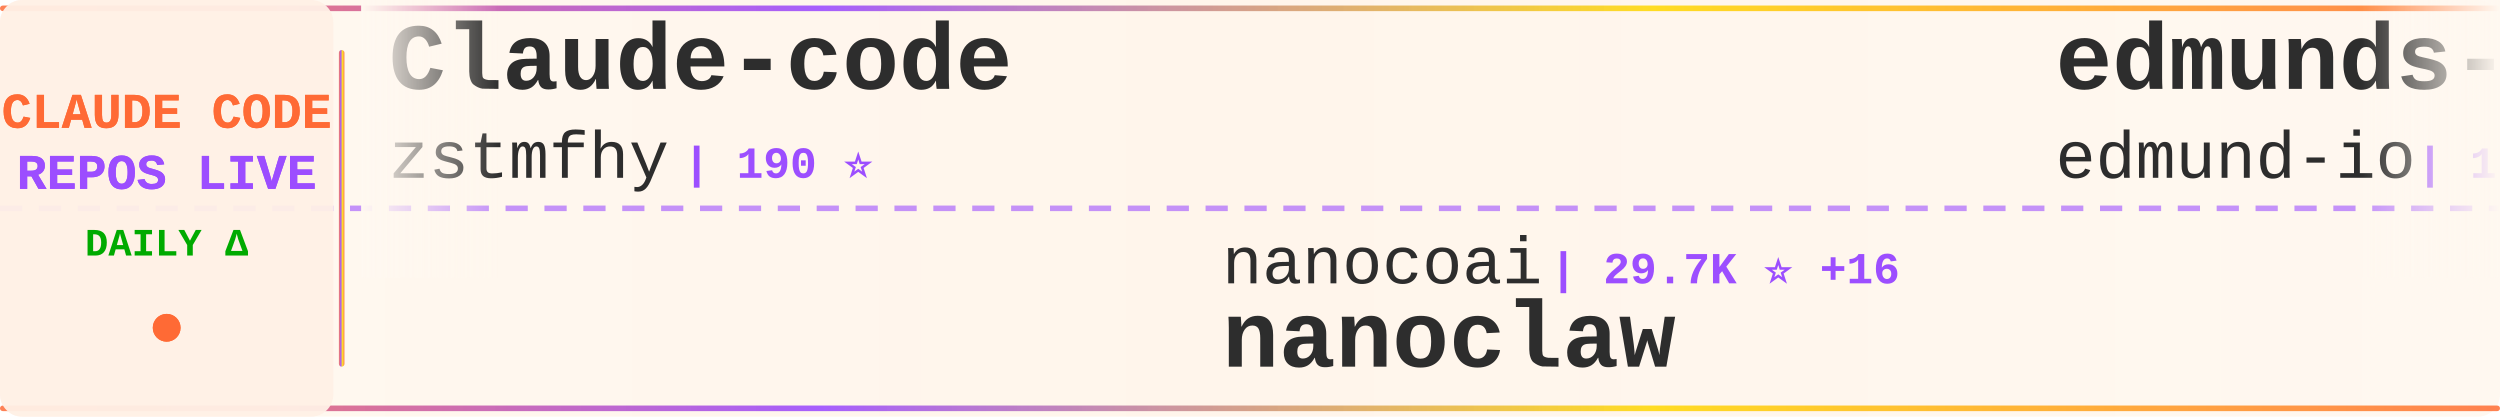
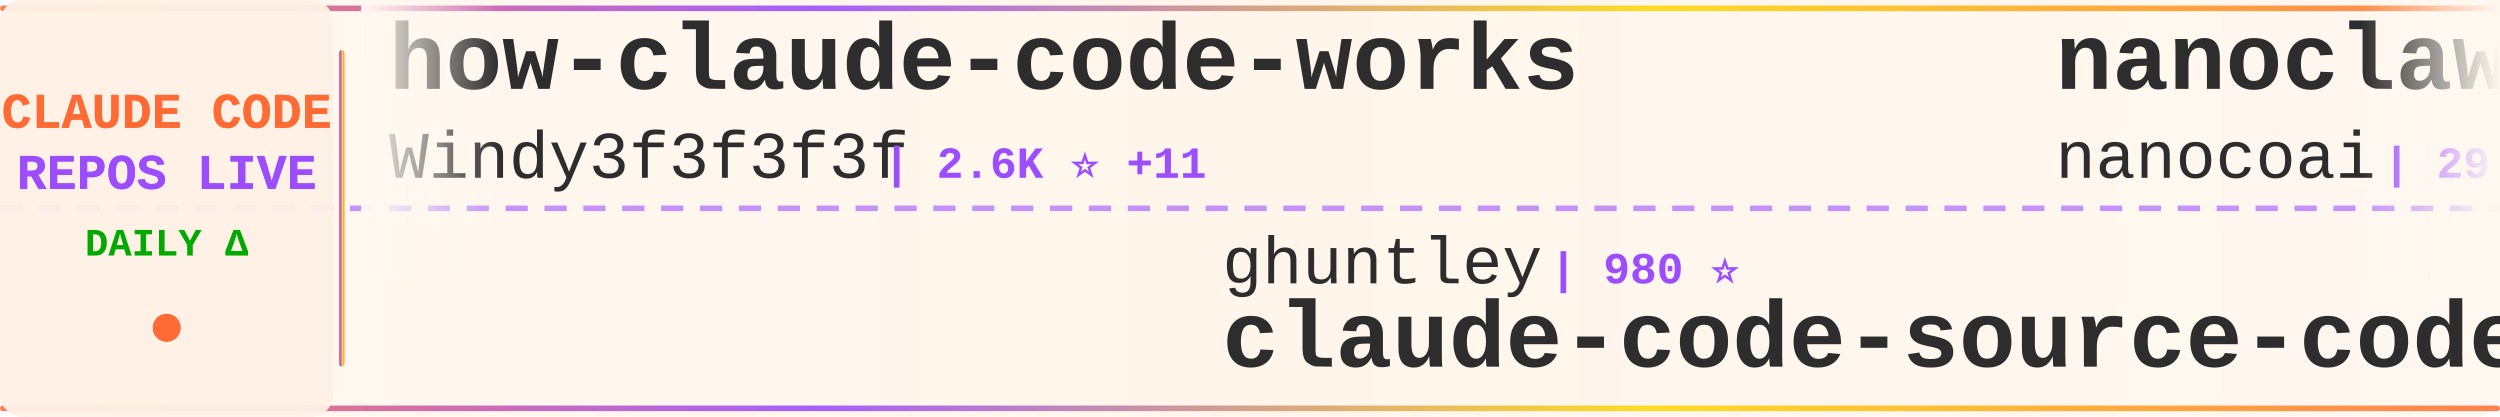
<svg xmlns="http://www.w3.org/2000/svg" width="900" height="150">
  <defs>
    <linearGradient id="tickerBg" x1="0%" y1="0%" x2="100%" y2="0%">
      <stop offset="0%" style="stop-color:#fff8f0;stop-opacity:0.98" />
      <stop offset="50%" style="stop-color:#fff5eb;stop-opacity:1" />
      <stop offset="100%" style="stop-color:#fff8f0;stop-opacity:0.98" />
    </linearGradient>
    <linearGradient id="borderGrad" x1="0%" y1="0%" x2="100%" y2="0%">
      <stop offset="0%" style="stop-color:#FF6B35;stop-opacity:0.85">
        <animate attributeName="stop-opacity" values="0.85;1;0.85" dur="2s" repeatCount="indefinite" />
      </stop>
      <stop offset="33%" style="stop-color:#9C4EFF;stop-opacity:0.9">
        <animate attributeName="stop-opacity" values="0.9;1;0.9" dur="2.2s" repeatCount="indefinite" />
      </stop>
      <stop offset="66%" style="stop-color:#FFD700;stop-opacity:0.85">
        <animate attributeName="stop-opacity" values="0.85;1;0.85" dur="1.8s" repeatCount="indefinite" />
      </stop>
      <stop offset="100%" style="stop-color:#FF6B35;stop-opacity:0.85">
        <animate attributeName="stop-opacity" values="0.85;1;0.85" dur="2s" repeatCount="indefinite" />
      </stop>
    </linearGradient>
    <filter id="textGlow">
      <feGaussianBlur stdDeviation="0.15" result="coloredBlur" />
      <feMerge>
        <feMergeNode in="coloredBlur" />
        <feMergeNode in="SourceGraphic" />
      </feMerge>
    </filter>
    <filter id="metricGlow">
      <feGaussianBlur stdDeviation="0.2" result="coloredBlur" />
      <feMerge>
        <feMergeNode in="coloredBlur" />
        <feMergeNode in="SourceGraphic" />
      </feMerge>
    </filter>
    <linearGradient id="leftFade" x1="0%" y1="0%" x2="100%" y2="0%">
      <stop offset="0%" style="stop-color:#fff8f0;stop-opacity:1" />
      <stop offset="100%" style="stop-color:#fff8f0;stop-opacity:0" />
    </linearGradient>
    <linearGradient id="rightFade" x1="0%" y1="0%" x2="100%" y2="0%">
      <stop offset="0%" style="stop-color:#fff8f0;stop-opacity:0" />
      <stop offset="100%" style="stop-color:#fff8f0;stop-opacity:1" />
    </linearGradient>
  </defs>
  <rect width="900" height="150" fill="url(#tickerBg)" rx="8" />
  <rect x="0" y="2" width="900" height="2" fill="url(#borderGrad)" rx="1" />
  <rect x="0" y="146" width="900" height="2" fill="url(#borderGrad)" rx="1" />
  <line x1="0" y1="75" x2="900" y2="75" stroke="#9C4EFF" stroke-width="2" stroke-dasharray="8 6" opacity="0.6" />
  <rect x="0" y="0" width="120" height="150" fill="#fff0e6" opacity="0.95" rx="8" />
  <text x="60" y="46" font-family="'Courier New', monospace" font-size="18" font-weight="bold" fill="#FF6B35" text-anchor="middle" filter="url(#textGlow)">
    CLAUDE CODE
  </text>
  <text x="60" y="68" font-family="'Courier New', monospace" font-size="18" font-weight="bold" fill="#9C4EFF" text-anchor="middle" filter="url(#textGlow)">
    REPOS LIVE
  </text>
  <text x="60" y="92" font-family="'Courier New', monospace" font-size="14" font-weight="bold" fill="#00aa00" text-anchor="middle">
    DAILY Δ
  </text>
  <circle cx="60" cy="118" r="5" fill="#FF6B35" filter="url(#metricGlow)">
    <animate attributeName="r" values="4;6;4" dur="1.5s" repeatCount="indefinite" />
    <animate attributeName="opacity" values="0.6;1;0.6" dur="1.5s" repeatCount="indefinite" />
  </circle>
  <rect x="122" y="18" width="2" height="114" fill="url(#borderGrad)" rx="1" />
  <clipPath id="tickerClip">
    <rect x="130" y="0" width="770" height="150" />
  </clipPath>
  <g clip-path="url(#tickerClip)">
    <g id="tickerItems">
      <animateTransform attributeName="transform" attributeType="XML" type="translate" from="0 0" to="-3000 0" dur="54s" repeatCount="indefinite" />
      <g transform="translate(0, 0)">
-         <text x="140" y="32" font-family="'Courier New', monospace" font-size="34" font-weight="bold" fill="#2d2d2d">Claude-code</text>
-         <text x="140" y="64" font-family="'Courier New', monospace" font-size="24" font-weight="normal" fill="#2d2d2d" opacity="1.0">zstmfhy</text>
-         <text x="246" y="64" font-family="'Courier New', monospace" font-size="16" font-weight="bold" fill="#9C4EFF"> | 190 ⭐</text>
+         <text x="140" y="32" font-family="'Courier New', monospace" font-size="34" font-weight="bold" fill="#2d2d2d">how-claude-code-works</text>
+         <text x="140" y="64" font-family="'Courier New', monospace" font-size="24" font-weight="normal" fill="#2d2d2d" opacity="1.0">Windy3f3f3f3f</text>
+         <text x="318" y="64" font-family="'Courier New', monospace" font-size="16" font-weight="bold" fill="#9C4EFF"> | 2.6K ⭐ +11</text>
      </g>
      <g transform="translate(300, 0)">
-         <text x="140" y="102" font-family="'Courier New', monospace" font-size="24" font-weight="normal" fill="#2d2d2d" opacity="1.0">nanocoai</text>
-         <text x="258" y="102" font-family="'Courier New', monospace" font-size="16" font-weight="bold" fill="#9C4EFF"> | 29.7K ⭐ +16</text>
-         <text x="140" y="132" font-family="'Courier New', monospace" font-size="34" font-weight="bold" fill="#2d2d2d">nanoclaw</text>
+         <text x="140" y="102" font-family="'Courier New', monospace" font-size="24" font-weight="normal" fill="#2d2d2d" opacity="1.0">ghuntley</text>
+         <text x="258" y="102" font-family="'Courier New', monospace" font-size="16" font-weight="bold" fill="#9C4EFF"> | 980 ⭐</text>
+         <text x="140" y="132" font-family="'Courier New', monospace" font-size="34" font-weight="bold" fill="#2d2d2d">claude-code-source-code-...</text>
      </g>
      <g transform="translate(600, 0)">
-         <text x="140" y="32" font-family="'Courier New', monospace" font-size="34" font-weight="bold" fill="#2d2d2d">edmunds-claude-code</text>
-         <text x="140" y="64" font-family="'Courier New', monospace" font-size="24" font-weight="normal" fill="#2d2d2d" opacity="1.0">edmund-io</text>
-         <text x="270" y="64" font-family="'Courier New', monospace" font-size="16" font-weight="bold" fill="#9C4EFF"> | 1.5K ⭐ +1</text>
+         <text x="140" y="32" font-family="'Courier New', monospace" font-size="34" font-weight="bold" fill="#2d2d2d">nanoclaw</text>
+         <text x="140" y="64" font-family="'Courier New', monospace" font-size="24" font-weight="normal" fill="#2d2d2d" opacity="1.0">nanocoai</text>
+         <text x="258" y="64" font-family="'Courier New', monospace" font-size="16" font-weight="bold" fill="#9C4EFF"> | 29.7K ⭐ +19</text>
      </g>
      <g transform="translate(900, 0)">
-         <text x="140" y="102" font-family="'Courier New', monospace" font-size="24" font-weight="normal" fill="#2d2d2d" opacity="1.0">alirezarezvani</text>
-         <text x="330" y="102" font-family="'Courier New', monospace" font-size="16" font-weight="bold" fill="#9C4EFF"> | 17.5K ⭐ +106</text>
-         <text x="140" y="132" font-family="'Courier New', monospace" font-size="34" font-weight="bold" fill="#2d2d2d">claude-skills</text>
+         <text x="140" y="102" font-family="'Courier New', monospace" font-size="24" font-weight="normal" fill="#2d2d2d" opacity="1.0">nicedreamzapp</text>
+         <text x="318" y="102" font-family="'Courier New', monospace" font-size="16" font-weight="bold" fill="#9C4EFF"> | 2.7K ⭐ +2</text>
+         <text x="140" y="132" font-family="'Courier New', monospace" font-size="34" font-weight="bold" fill="#2d2d2d">claude-code-local</text>
      </g>
      <g transform="translate(1200, 0)">
        <text x="140" y="32" font-family="'Courier New', monospace" font-size="34" font-weight="bold" fill="#2d2d2d">claude-code-plugins-plus...</text>
        <text x="140" y="64" font-family="'Courier New', monospace" font-size="24" font-weight="normal" fill="#2d2d2d" opacity="1.0">jeremylongshore</text>
        <text x="342" y="64" font-family="'Courier New', monospace" font-size="16" font-weight="bold" fill="#9C4EFF"> | 2.3K ⭐ +7</text>
      </g>
      <g transform="translate(1500, 0)">
-         <text x="140" y="102" font-family="'Courier New', monospace" font-size="24" font-weight="normal" fill="#2d2d2d" opacity="1.0">Windy3f3f3f3f</text>
-         <text x="318" y="102" font-family="'Courier New', monospace" font-size="16" font-weight="bold" fill="#9C4EFF"> | 1.4K ⭐ +6</text>
-         <text x="140" y="132" font-family="'Courier New', monospace" font-size="34" font-weight="bold" fill="#2d2d2d">claude-code-from-scratch</text>
+         <text x="140" y="102" font-family="'Courier New', monospace" font-size="24" font-weight="normal" fill="#2d2d2d" opacity="1.0">shanraisshan</text>
+         <text x="306" y="102" font-family="'Courier New', monospace" font-size="16" font-weight="bold" fill="#9C4EFF"> | 56.9K ⭐ +149</text>
+         <text x="140" y="132" font-family="'Courier New', monospace" font-size="34" font-weight="bold" fill="#2d2d2d">claude-code-best-practic...</text>
      </g>
      <g transform="translate(1800, 0)">
-         <text x="140" y="32" font-family="'Courier New', monospace" font-size="34" font-weight="bold" fill="#2d2d2d">Claude-Code-Game-Studios</text>
-         <text x="140" y="64" font-family="'Courier New', monospace" font-size="24" font-weight="normal" fill="#2d2d2d" opacity="1.0">Donchitos</text>
-         <text x="270" y="64" font-family="'Courier New', monospace" font-size="16" font-weight="bold" fill="#9C4EFF"> | 21.1K ⭐ +89</text>
+         <text x="140" y="32" font-family="'Courier New', monospace" font-size="34" font-weight="bold" fill="#2d2d2d">claude-code-webui</text>
+         <text x="140" y="64" font-family="'Courier New', monospace" font-size="24" font-weight="normal" fill="#2d2d2d" opacity="1.0">sugyan</text>
+         <text x="234" y="64" font-family="'Courier New', monospace" font-size="16" font-weight="bold" fill="#9C4EFF"> | 1.1K ⭐ +3</text>
      </g>
      <g transform="translate(2100, 0)">
-         <text x="140" y="102" font-family="'Courier New', monospace" font-size="24" font-weight="normal" fill="#2d2d2d" opacity="1.0">ChinaSiro</text>
-         <text x="270" y="102" font-family="'Courier New', monospace" font-size="16" font-weight="bold" fill="#9C4EFF"> | 9.4K ⭐ +7</text>
-         <text x="140" y="132" font-family="'Courier New', monospace" font-size="34" font-weight="bold" fill="#2d2d2d">claude-code-sourcemap</text>
+         <text x="140" y="102" font-family="'Courier New', monospace" font-size="24" font-weight="normal" fill="#2d2d2d" opacity="1.0">Chachamaru127</text>
+         <text x="318" y="102" font-family="'Courier New', monospace" font-size="16" font-weight="bold" fill="#9C4EFF"> | 2.7K ⭐ +19</text>
+         <text x="140" y="132" font-family="'Courier New', monospace" font-size="34" font-weight="bold" fill="#2d2d2d">claude-code-harness</text>
      </g>
      <g transform="translate(2400, 0)">
-         <text x="140" y="32" font-family="'Courier New', monospace" font-size="34" font-weight="bold" fill="#2d2d2d">claude-code-showcase</text>
-         <text x="140" y="64" font-family="'Courier New', monospace" font-size="24" font-weight="normal" fill="#2d2d2d" opacity="1.0">ChrisWiles</text>
-         <text x="282" y="64" font-family="'Courier New', monospace" font-size="16" font-weight="bold" fill="#9C4EFF"> | 5.9K ⭐ +2</text>
+         <text x="140" y="32" font-family="'Courier New', monospace" font-size="34" font-weight="bold" fill="#2d2d2d">awesome-claude-code-tool...</text>
+         <text x="140" y="64" font-family="'Courier New', monospace" font-size="24" font-weight="normal" fill="#2d2d2d" opacity="1.0">rohitg00</text>
+         <text x="258" y="64" font-family="'Courier New', monospace" font-size="16" font-weight="bold" fill="#9C4EFF"> | 2.0K ⭐ +5</text>
      </g>
      <g transform="translate(2700, 0)">
-         <text x="140" y="102" font-family="'Courier New', monospace" font-size="24" font-weight="normal" fill="#2d2d2d" opacity="1.0">disler</text>
-         <text x="234" y="102" font-family="'Courier New', monospace" font-size="16" font-weight="bold" fill="#9C4EFF"> | 1.3K ⭐ +6</text>
-         <text x="140" y="132" font-family="'Courier New', monospace" font-size="34" font-weight="bold" fill="#2d2d2d">pi-vs-claude-code</text>
+         <text x="140" y="102" font-family="'Courier New', monospace" font-size="24" font-weight="normal" fill="#2d2d2d" opacity="1.0">pedrohcgs</text>
+         <text x="270" y="102" font-family="'Courier New', monospace" font-size="16" font-weight="bold" fill="#9C4EFF"> | 1.2K ⭐ +3</text>
+         <text x="140" y="132" font-family="'Courier New', monospace" font-size="34" font-weight="bold" fill="#2d2d2d">claude-code-my-workflow</text>
      </g>
      <g transform="translate(3000, 0)">
-         <text x="140" y="32" font-family="'Courier New', monospace" font-size="34" font-weight="bold" fill="#2d2d2d">Claude-code</text>
-         <text x="140" y="64" font-family="'Courier New', monospace" font-size="24" font-weight="normal" fill="#2d2d2d" opacity="1.0">zstmfhy</text>
-         <text x="246" y="64" font-family="'Courier New', monospace" font-size="16" font-weight="bold" fill="#9C4EFF"> | 190 ⭐</text>
+         <text x="140" y="32" font-family="'Courier New', monospace" font-size="34" font-weight="bold" fill="#2d2d2d">how-claude-code-works</text>
+         <text x="140" y="64" font-family="'Courier New', monospace" font-size="24" font-weight="normal" fill="#2d2d2d" opacity="1.0">Windy3f3f3f3f</text>
+         <text x="318" y="64" font-family="'Courier New', monospace" font-size="16" font-weight="bold" fill="#9C4EFF"> | 2.6K ⭐ +11</text>
      </g>
      <g transform="translate(3300, 0)">
-         <text x="140" y="102" font-family="'Courier New', monospace" font-size="24" font-weight="normal" fill="#2d2d2d" opacity="1.0">nanocoai</text>
-         <text x="258" y="102" font-family="'Courier New', monospace" font-size="16" font-weight="bold" fill="#9C4EFF"> | 29.7K ⭐ +16</text>
-         <text x="140" y="132" font-family="'Courier New', monospace" font-size="34" font-weight="bold" fill="#2d2d2d">nanoclaw</text>
+         <text x="140" y="102" font-family="'Courier New', monospace" font-size="24" font-weight="normal" fill="#2d2d2d" opacity="1.0">ghuntley</text>
+         <text x="258" y="102" font-family="'Courier New', monospace" font-size="16" font-weight="bold" fill="#9C4EFF"> | 980 ⭐</text>
+         <text x="140" y="132" font-family="'Courier New', monospace" font-size="34" font-weight="bold" fill="#2d2d2d">claude-code-source-code-...</text>
      </g>
      <g transform="translate(3600, 0)">
-         <text x="140" y="32" font-family="'Courier New', monospace" font-size="34" font-weight="bold" fill="#2d2d2d">edmunds-claude-code</text>
-         <text x="140" y="64" font-family="'Courier New', monospace" font-size="24" font-weight="normal" fill="#2d2d2d" opacity="1.0">edmund-io</text>
-         <text x="270" y="64" font-family="'Courier New', monospace" font-size="16" font-weight="bold" fill="#9C4EFF"> | 1.5K ⭐ +1</text>
+         <text x="140" y="32" font-family="'Courier New', monospace" font-size="34" font-weight="bold" fill="#2d2d2d">nanoclaw</text>
+         <text x="140" y="64" font-family="'Courier New', monospace" font-size="24" font-weight="normal" fill="#2d2d2d" opacity="1.0">nanocoai</text>
+         <text x="258" y="64" font-family="'Courier New', monospace" font-size="16" font-weight="bold" fill="#9C4EFF"> | 29.7K ⭐ +19</text>
      </g>
      <g transform="translate(3900, 0)">
-         <text x="140" y="102" font-family="'Courier New', monospace" font-size="24" font-weight="normal" fill="#2d2d2d" opacity="1.0">alirezarezvani</text>
-         <text x="330" y="102" font-family="'Courier New', monospace" font-size="16" font-weight="bold" fill="#9C4EFF"> | 17.5K ⭐ +106</text>
-         <text x="140" y="132" font-family="'Courier New', monospace" font-size="34" font-weight="bold" fill="#2d2d2d">claude-skills</text>
+         <text x="140" y="102" font-family="'Courier New', monospace" font-size="24" font-weight="normal" fill="#2d2d2d" opacity="1.0">nicedreamzapp</text>
+         <text x="318" y="102" font-family="'Courier New', monospace" font-size="16" font-weight="bold" fill="#9C4EFF"> | 2.7K ⭐ +2</text>
+         <text x="140" y="132" font-family="'Courier New', monospace" font-size="34" font-weight="bold" fill="#2d2d2d">claude-code-local</text>
      </g>
    </g>
  </g>
  <rect x="130" y="0" width="50" height="100" fill="url(#leftFade)" />
  <rect x="850" y="0" width="50" height="100" fill="url(#rightFade)" />
</svg>
